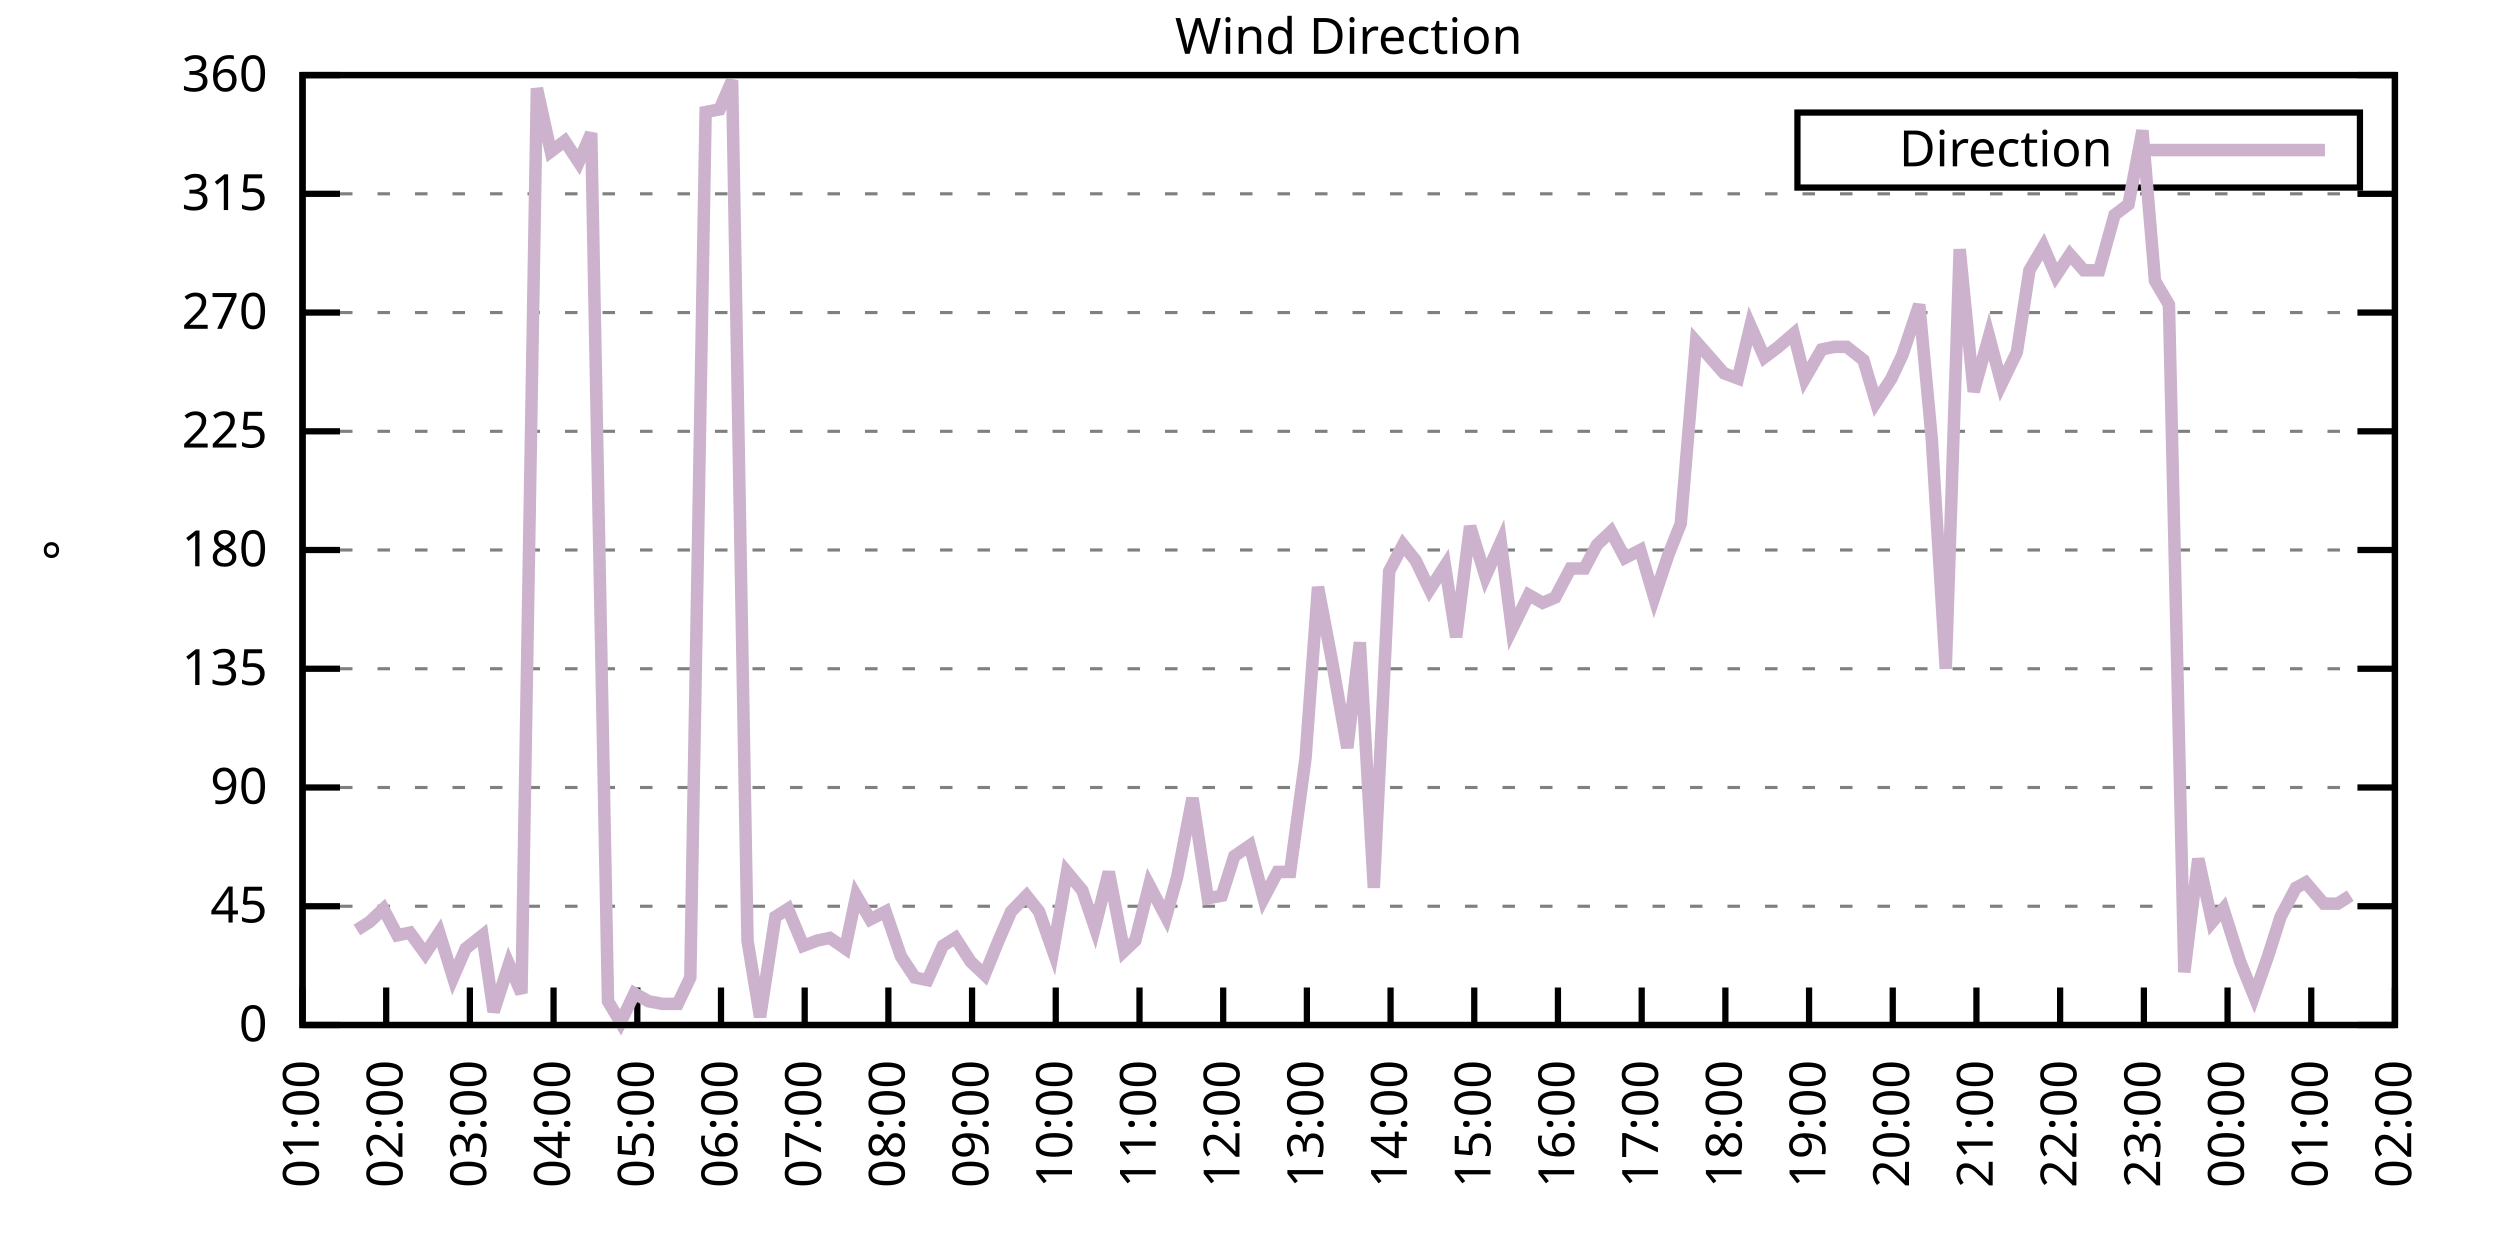
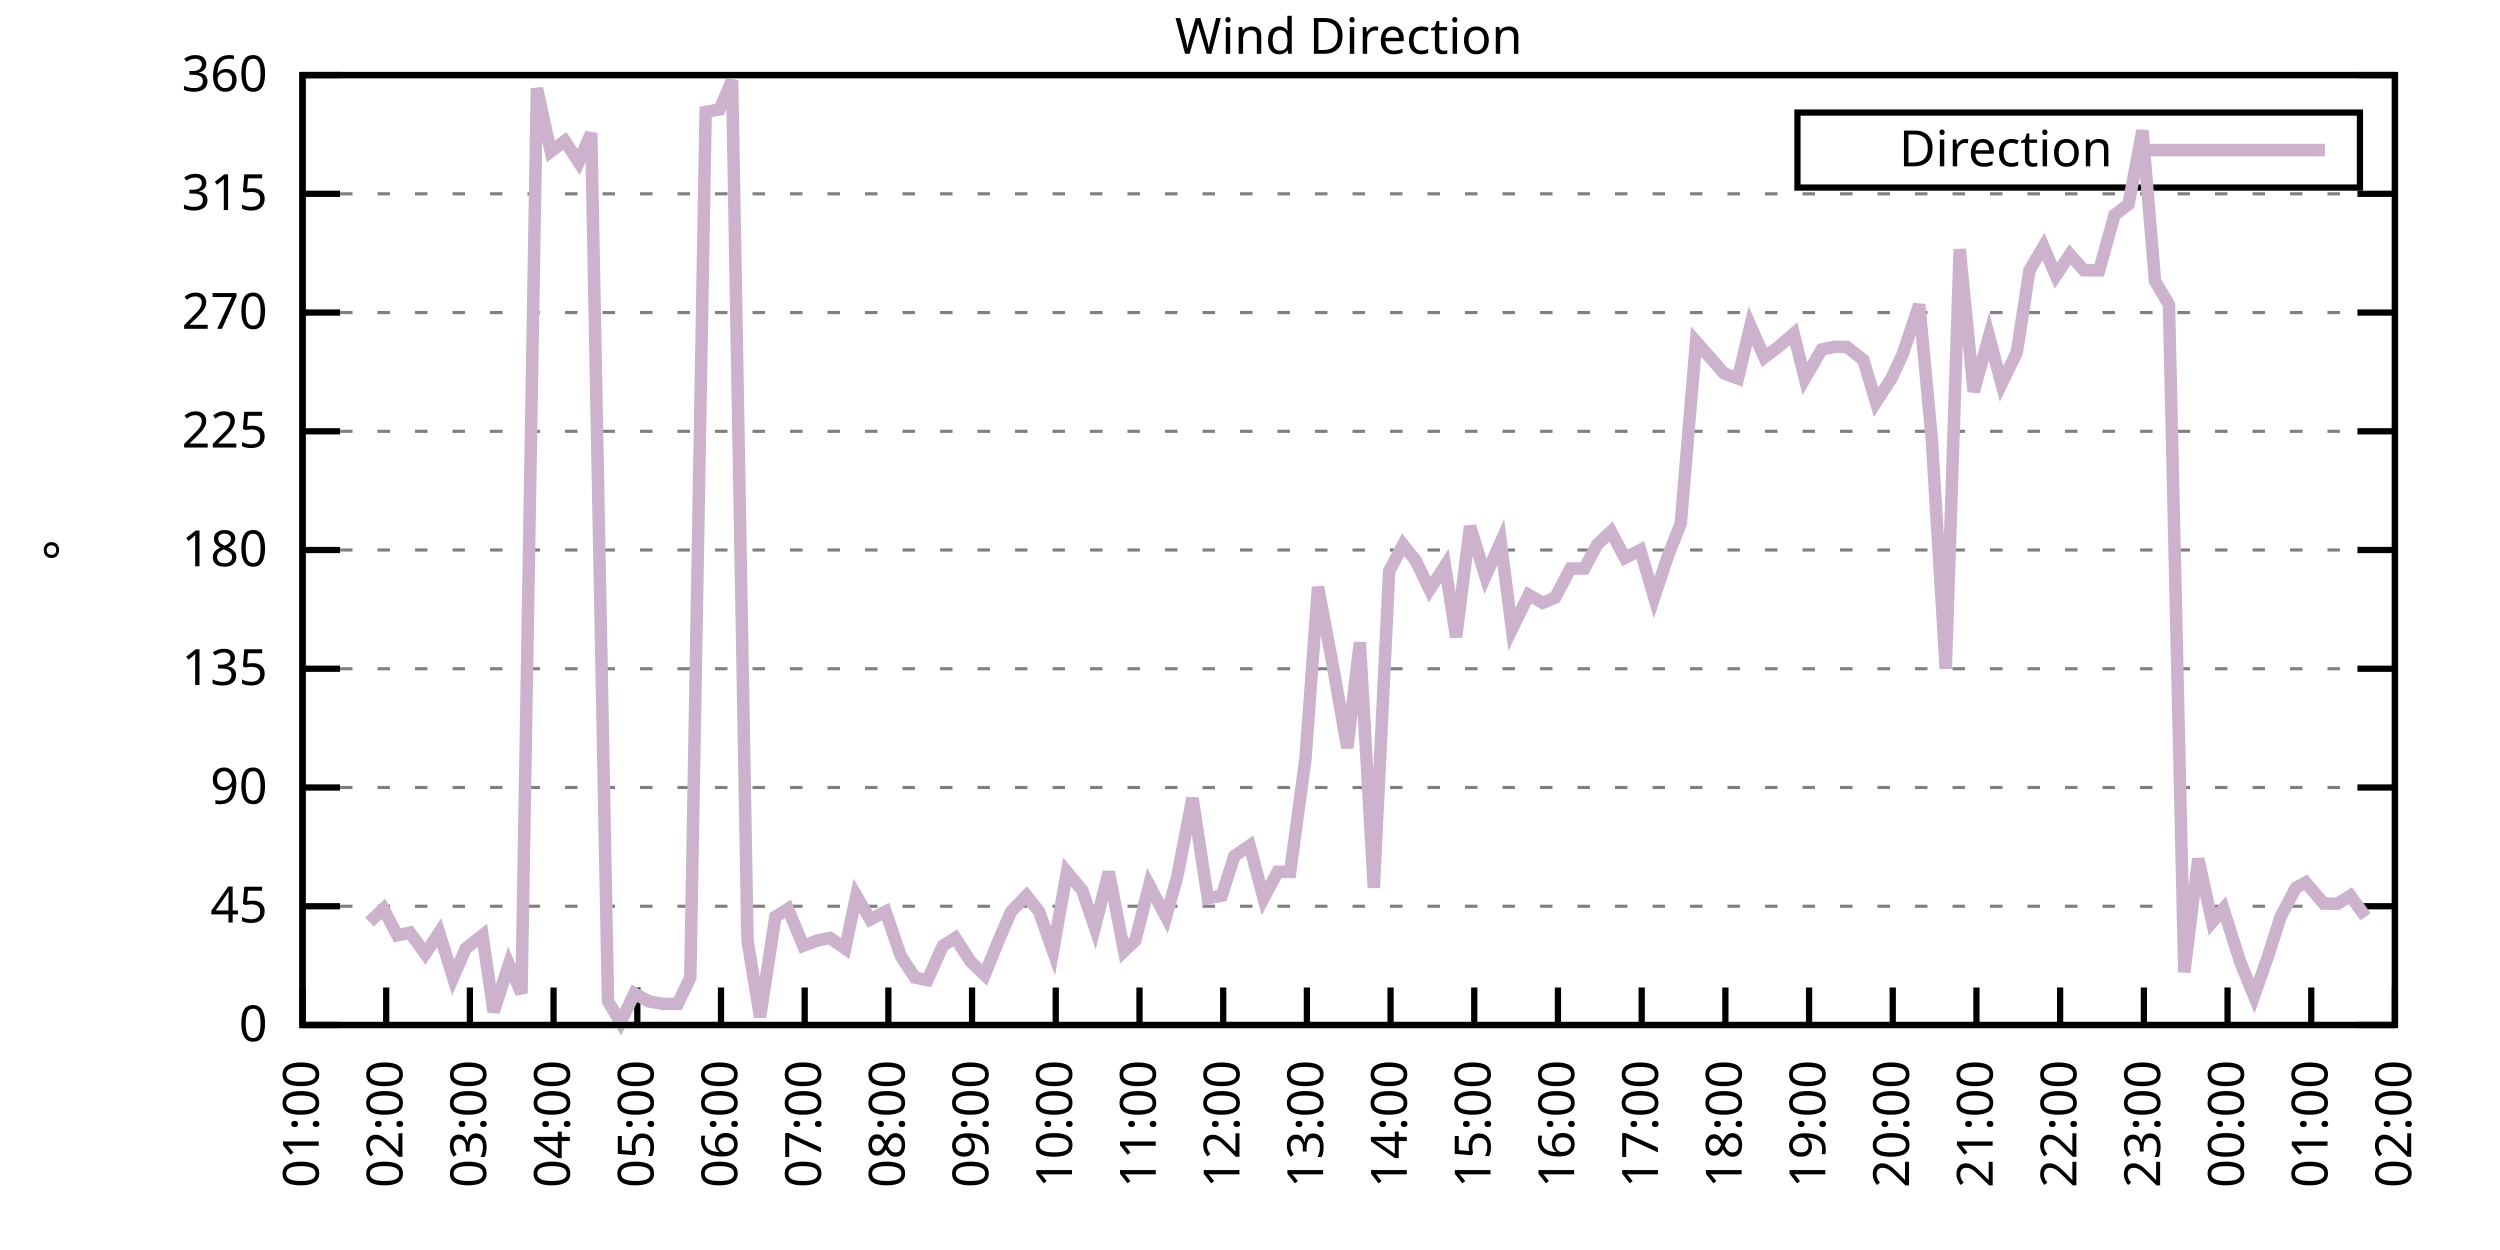
<svg xmlns="http://www.w3.org/2000/svg" xmlns:xlink="http://www.w3.org/1999/xlink" width="400" height="200" viewBox="0 0 400 200">
  <g id="gnuplot_canvas">
    <rect x="0" y="0" width="400" height="200" fill="none" />
    <defs>
      <circle id="gpDot" r="0.5" stroke-width="0.5" stroke="currentColor" />
      <path id="gpPt0" stroke-width="0.333" stroke="currentColor" d="M-1,0 h2 M0,-1 v2" />
      <path id="gpPt1" stroke-width="0.333" stroke="currentColor" d="M-1,-1 L1,1 M1,-1 L-1,1" />
      <path id="gpPt2" stroke-width="0.333" stroke="currentColor" d="M-1,0 L1,0 M0,-1 L0,1 M-1,-1 L1,1 M-1,1 L1,-1" />
      <rect id="gpPt3" stroke-width="0.333" stroke="currentColor" x="-1" y="-1" width="2" height="2" />
      <rect id="gpPt4" stroke-width="0.333" stroke="currentColor" fill="currentColor" x="-1" y="-1" width="2" height="2" />
      <circle id="gpPt5" stroke-width="0.333" stroke="currentColor" cx="0" cy="0" r="1" />
      <use xlink:href="#gpPt5" id="gpPt6" fill="currentColor" stroke="none" />
      <path id="gpPt7" stroke-width="0.333" stroke="currentColor" d="M0,-1.33 L-1.33,0.67 L1.33,0.67 z" />
      <use xlink:href="#gpPt7" id="gpPt8" fill="currentColor" stroke="none" />
      <use xlink:href="#gpPt7" id="gpPt9" stroke="currentColor" transform="rotate(180)" />
      <use xlink:href="#gpPt9" id="gpPt10" fill="currentColor" stroke="none" />
      <use xlink:href="#gpPt3" id="gpPt11" stroke="currentColor" transform="rotate(45)" />
      <use xlink:href="#gpPt11" id="gpPt12" fill="currentColor" stroke="none" />
      <path id="gpPt13" stroke-width="0.333" stroke="currentColor" d="M0,1.330 L1.265,0.411 L0.782,-1.067 L-0.782,-1.076 L-1.265,0.411 z" />
      <use xlink:href="#gpPt13" id="gpPt14" fill="currentColor" stroke="none" />
      <filter id="textbox" filterUnits="objectBoundingBox" x="0" y="0" height="1" width="1">
        <feFlood flood-color="white" flood-opacity="1" result="bgnd" />
        <feComposite in="SourceGraphic" in2="bgnd" operator="atop" />
      </filter>
      <filter id="greybox" filterUnits="objectBoundingBox" x="0" y="0" height="1" width="1">
        <feFlood flood-color="lightgrey" flood-opacity="1" result="grey" />
        <feComposite in="SourceGraphic" in2="grey" operator="atop" />
      </filter>
    </defs>
    <g fill="none" color="white" stroke="currentColor" stroke-width="1.00" stroke-linecap="butt" stroke-linejoin="miter">
</g>
    <g fill="none" color="black" stroke="currentColor" stroke-width="1.00" stroke-linecap="butt" stroke-linejoin="miter">
      <g stroke="none" shape-rendering="crispEdges">
        <polygon fill="rgb(255, 255, 255)" points="48.40,164.00 383.18,164.00 383.18,12.02 48.40,12.02 " />
      </g>
    </g>
    <g fill="none" color="black" stroke="currentColor" stroke-width="1.00" stroke-linecap="butt" stroke-linejoin="miter">
</g>
    <g fill="none" color="black" stroke="black" stroke-width="0.50" stroke-linecap="butt" stroke-linejoin="miter">
</g>
    <g fill="none" color="gray" stroke="currentColor" stroke-width="0.50" stroke-linecap="butt" stroke-linejoin="miter">
      <path stroke="gray" stroke-dasharray="2,4" class="gridline" d="M48.40,164.00 L383.19,164.00  " />
    </g>
    <g fill="none" color="gray" stroke="gray" stroke-width="1.00" stroke-linecap="butt" stroke-linejoin="miter">
</g>
    <g fill="none" color="black" stroke="currentColor" stroke-width="1.00" stroke-linecap="butt" stroke-linejoin="miter">
      <path stroke="black" d="M48.40,164.00 L54.40,164.00 M383.19,164.00 L377.19,164.00  " />
      <g transform="translate(42.80,166.60)" stroke="none" fill="black" font-family="Sans" font-size="8.00" text-anchor="end">
        <text>
          <tspan font-family="Sans"> 0</tspan>
        </text>
      </g>
    </g>
    <g fill="none" color="black" stroke="currentColor" stroke-width="1.00" stroke-linecap="butt" stroke-linejoin="miter">
</g>
    <g fill="none" color="black" stroke="black" stroke-width="0.50" stroke-linecap="butt" stroke-linejoin="miter">
</g>
    <g fill="none" color="gray" stroke="currentColor" stroke-width="0.50" stroke-linecap="butt" stroke-linejoin="miter">
      <path stroke="gray" stroke-dasharray="2,4" class="gridline" d="M48.40,145.00 L383.19,145.00  " />
    </g>
    <g fill="none" color="gray" stroke="gray" stroke-width="1.00" stroke-linecap="butt" stroke-linejoin="miter">
</g>
    <g fill="none" color="black" stroke="currentColor" stroke-width="1.00" stroke-linecap="butt" stroke-linejoin="miter">
      <path stroke="black" d="M48.40,145.00 L54.40,145.00 M383.19,145.00 L377.19,145.00  " />
      <g transform="translate(42.80,147.60)" stroke="none" fill="black" font-family="Sans" font-size="8.00" text-anchor="end">
        <text>
          <tspan font-family="Sans"> 45</tspan>
        </text>
      </g>
    </g>
    <g fill="none" color="black" stroke="currentColor" stroke-width="1.00" stroke-linecap="butt" stroke-linejoin="miter">
</g>
    <g fill="none" color="black" stroke="black" stroke-width="0.50" stroke-linecap="butt" stroke-linejoin="miter">
</g>
    <g fill="none" color="gray" stroke="currentColor" stroke-width="0.50" stroke-linecap="butt" stroke-linejoin="miter">
      <path stroke="gray" stroke-dasharray="2,4" class="gridline" d="M48.40,126.00 L383.19,126.00  " />
    </g>
    <g fill="none" color="gray" stroke="gray" stroke-width="1.00" stroke-linecap="butt" stroke-linejoin="miter">
</g>
    <g fill="none" color="black" stroke="currentColor" stroke-width="1.00" stroke-linecap="butt" stroke-linejoin="miter">
      <path stroke="black" d="M48.40,126.00 L54.40,126.00 M383.19,126.00 L377.19,126.00  " />
      <g transform="translate(42.80,128.60)" stroke="none" fill="black" font-family="Sans" font-size="8.00" text-anchor="end">
        <text>
          <tspan font-family="Sans"> 90</tspan>
        </text>
      </g>
    </g>
    <g fill="none" color="black" stroke="currentColor" stroke-width="1.00" stroke-linecap="butt" stroke-linejoin="miter">
</g>
    <g fill="none" color="black" stroke="black" stroke-width="0.50" stroke-linecap="butt" stroke-linejoin="miter">
</g>
    <g fill="none" color="gray" stroke="currentColor" stroke-width="0.50" stroke-linecap="butt" stroke-linejoin="miter">
      <path stroke="gray" stroke-dasharray="2,4" class="gridline" d="M48.40,107.00 L383.19,107.00  " />
    </g>
    <g fill="none" color="gray" stroke="gray" stroke-width="1.00" stroke-linecap="butt" stroke-linejoin="miter">
</g>
    <g fill="none" color="black" stroke="currentColor" stroke-width="1.00" stroke-linecap="butt" stroke-linejoin="miter">
      <path stroke="black" d="M48.40,107.00 L54.40,107.00 M383.19,107.00 L377.19,107.00  " />
      <g transform="translate(42.80,109.60)" stroke="none" fill="black" font-family="Sans" font-size="8.00" text-anchor="end">
        <text>
          <tspan font-family="Sans"> 135</tspan>
        </text>
      </g>
    </g>
    <g fill="none" color="black" stroke="currentColor" stroke-width="1.00" stroke-linecap="butt" stroke-linejoin="miter">
</g>
    <g fill="none" color="black" stroke="black" stroke-width="0.50" stroke-linecap="butt" stroke-linejoin="miter">
</g>
    <g fill="none" color="gray" stroke="currentColor" stroke-width="0.50" stroke-linecap="butt" stroke-linejoin="miter">
      <path stroke="gray" stroke-dasharray="2,4" class="gridline" d="M48.40,88.00 L383.19,88.00  " />
    </g>
    <g fill="none" color="gray" stroke="gray" stroke-width="1.00" stroke-linecap="butt" stroke-linejoin="miter">
</g>
    <g fill="none" color="black" stroke="currentColor" stroke-width="1.00" stroke-linecap="butt" stroke-linejoin="miter">
      <path stroke="black" d="M48.40,88.00 L54.40,88.00 M383.19,88.00 L377.19,88.00  " />
      <g transform="translate(42.80,90.60)" stroke="none" fill="black" font-family="Sans" font-size="8.00" text-anchor="end">
        <text>
          <tspan font-family="Sans"> 180</tspan>
        </text>
      </g>
    </g>
    <g fill="none" color="black" stroke="currentColor" stroke-width="1.00" stroke-linecap="butt" stroke-linejoin="miter">
</g>
    <g fill="none" color="black" stroke="black" stroke-width="0.50" stroke-linecap="butt" stroke-linejoin="miter">
</g>
    <g fill="none" color="gray" stroke="currentColor" stroke-width="0.50" stroke-linecap="butt" stroke-linejoin="miter">
      <path stroke="gray" stroke-dasharray="2,4" class="gridline" d="M48.40,69.01 L383.19,69.01  " />
    </g>
    <g fill="none" color="gray" stroke="gray" stroke-width="1.00" stroke-linecap="butt" stroke-linejoin="miter">
</g>
    <g fill="none" color="black" stroke="currentColor" stroke-width="1.00" stroke-linecap="butt" stroke-linejoin="miter">
      <path stroke="black" d="M48.40,69.01 L54.40,69.01 M383.19,69.01 L377.19,69.01  " />
      <g transform="translate(42.80,71.61)" stroke="none" fill="black" font-family="Sans" font-size="8.00" text-anchor="end">
        <text>
          <tspan font-family="Sans"> 225</tspan>
        </text>
      </g>
    </g>
    <g fill="none" color="black" stroke="currentColor" stroke-width="1.00" stroke-linecap="butt" stroke-linejoin="miter">
</g>
    <g fill="none" color="black" stroke="black" stroke-width="0.50" stroke-linecap="butt" stroke-linejoin="miter">
</g>
    <g fill="none" color="gray" stroke="currentColor" stroke-width="0.50" stroke-linecap="butt" stroke-linejoin="miter">
      <path stroke="gray" stroke-dasharray="2,4" class="gridline" d="M48.40,50.01 L383.19,50.01  " />
    </g>
    <g fill="none" color="gray" stroke="gray" stroke-width="1.00" stroke-linecap="butt" stroke-linejoin="miter">
</g>
    <g fill="none" color="black" stroke="currentColor" stroke-width="1.00" stroke-linecap="butt" stroke-linejoin="miter">
      <path stroke="black" d="M48.40,50.01 L54.40,50.01 M383.19,50.01 L377.19,50.01  " />
      <g transform="translate(42.80,52.61)" stroke="none" fill="black" font-family="Sans" font-size="8.00" text-anchor="end">
        <text>
          <tspan font-family="Sans"> 270</tspan>
        </text>
      </g>
    </g>
    <g fill="none" color="black" stroke="currentColor" stroke-width="1.00" stroke-linecap="butt" stroke-linejoin="miter">
</g>
    <g fill="none" color="black" stroke="black" stroke-width="0.50" stroke-linecap="butt" stroke-linejoin="miter">
</g>
    <g fill="none" color="gray" stroke="currentColor" stroke-width="0.50" stroke-linecap="butt" stroke-linejoin="miter">
      <path stroke="gray" stroke-dasharray="2,4" class="gridline" d="M48.40,31.01 L383.19,31.01  " />
    </g>
    <g fill="none" color="gray" stroke="gray" stroke-width="1.00" stroke-linecap="butt" stroke-linejoin="miter">
</g>
    <g fill="none" color="black" stroke="currentColor" stroke-width="1.00" stroke-linecap="butt" stroke-linejoin="miter">
      <path stroke="black" d="M48.40,31.01 L54.40,31.01 M383.19,31.01 L377.19,31.01  " />
      <g transform="translate(42.80,33.61)" stroke="none" fill="black" font-family="Sans" font-size="8.00" text-anchor="end">
        <text>
          <tspan font-family="Sans"> 315</tspan>
        </text>
      </g>
    </g>
    <g fill="none" color="black" stroke="currentColor" stroke-width="1.00" stroke-linecap="butt" stroke-linejoin="miter">
</g>
    <g fill="none" color="black" stroke="black" stroke-width="0.50" stroke-linecap="butt" stroke-linejoin="miter">
</g>
    <g fill="none" color="gray" stroke="currentColor" stroke-width="0.50" stroke-linecap="butt" stroke-linejoin="miter">
      <path stroke="gray" stroke-dasharray="2,4" class="gridline" d="M48.40,12.01 L383.19,12.01  " />
    </g>
    <g fill="none" color="gray" stroke="gray" stroke-width="1.00" stroke-linecap="butt" stroke-linejoin="miter">
</g>
    <g fill="none" color="black" stroke="currentColor" stroke-width="1.00" stroke-linecap="butt" stroke-linejoin="miter">
      <path stroke="black" d="M48.40,12.01 L54.40,12.01 M383.19,12.01 L377.19,12.01  " />
      <g transform="translate(42.80,14.61)" stroke="none" fill="black" font-family="Sans" font-size="8.00" text-anchor="end">
        <text>
          <tspan font-family="Sans"> 360</tspan>
        </text>
      </g>
    </g>
    <g fill="none" color="black" stroke="currentColor" stroke-width="1.00" stroke-linecap="butt" stroke-linejoin="miter">
      <path stroke="black" d="M48.40,164.00 L48.40,158.00  " />
      <g transform="translate(51.00,169.60) rotate(270.00)" stroke="none" fill="black" font-family="Sans" font-size="8.00" text-anchor="end">
        <text>
          <tspan font-family="Sans">01:00</tspan>
        </text>
      </g>
    </g>
    <g fill="none" color="black" stroke="currentColor" stroke-width="1.00" stroke-linecap="butt" stroke-linejoin="miter">
      <path stroke="black" d="M61.79,164.00 L61.79,158.00  " />
      <g transform="translate(64.39,169.60) rotate(270.00)" stroke="none" fill="black" font-family="Sans" font-size="8.00" text-anchor="end">
        <text>
          <tspan font-family="Sans">02:00</tspan>
        </text>
      </g>
    </g>
    <g fill="none" color="black" stroke="currentColor" stroke-width="1.00" stroke-linecap="butt" stroke-linejoin="miter">
      <path stroke="black" d="M75.18,164.00 L75.18,158.00  " />
      <g transform="translate(77.78,169.60) rotate(270.00)" stroke="none" fill="black" font-family="Sans" font-size="8.00" text-anchor="end">
        <text>
          <tspan font-family="Sans">03:00</tspan>
        </text>
      </g>
    </g>
    <g fill="none" color="black" stroke="currentColor" stroke-width="1.00" stroke-linecap="butt" stroke-linejoin="miter">
      <path stroke="black" d="M88.57,164.00 L88.57,158.00  " />
      <g transform="translate(91.17,169.60) rotate(270.00)" stroke="none" fill="black" font-family="Sans" font-size="8.00" text-anchor="end">
        <text>
          <tspan font-family="Sans">04:00</tspan>
        </text>
      </g>
    </g>
    <g fill="none" color="black" stroke="currentColor" stroke-width="1.00" stroke-linecap="butt" stroke-linejoin="miter">
      <path stroke="black" d="M101.97,164.00 L101.97,158.00  " />
      <g transform="translate(104.57,169.60) rotate(270.00)" stroke="none" fill="black" font-family="Sans" font-size="8.00" text-anchor="end">
        <text>
          <tspan font-family="Sans">05:00</tspan>
        </text>
      </g>
    </g>
    <g fill="none" color="black" stroke="currentColor" stroke-width="1.00" stroke-linecap="butt" stroke-linejoin="miter">
      <path stroke="black" d="M115.36,164.00 L115.36,158.00  " />
      <g transform="translate(117.96,169.60) rotate(270.00)" stroke="none" fill="black" font-family="Sans" font-size="8.00" text-anchor="end">
        <text>
          <tspan font-family="Sans">06:00</tspan>
        </text>
      </g>
    </g>
    <g fill="none" color="black" stroke="currentColor" stroke-width="1.00" stroke-linecap="butt" stroke-linejoin="miter">
      <path stroke="black" d="M128.75,164.00 L128.75,158.00  " />
      <g transform="translate(131.35,169.60) rotate(270.00)" stroke="none" fill="black" font-family="Sans" font-size="8.00" text-anchor="end">
        <text>
          <tspan font-family="Sans">07:00</tspan>
        </text>
      </g>
    </g>
    <g fill="none" color="black" stroke="currentColor" stroke-width="1.00" stroke-linecap="butt" stroke-linejoin="miter">
      <path stroke="black" d="M142.14,164.00 L142.14,158.00  " />
      <g transform="translate(144.74,169.60) rotate(270.00)" stroke="none" fill="black" font-family="Sans" font-size="8.00" text-anchor="end">
        <text>
          <tspan font-family="Sans">08:00</tspan>
        </text>
      </g>
    </g>
    <g fill="none" color="black" stroke="currentColor" stroke-width="1.00" stroke-linecap="butt" stroke-linejoin="miter">
      <path stroke="black" d="M155.53,164.00 L155.53,158.00  " />
      <g transform="translate(158.13,169.60) rotate(270.00)" stroke="none" fill="black" font-family="Sans" font-size="8.00" text-anchor="end">
        <text>
          <tspan font-family="Sans">09:00</tspan>
        </text>
      </g>
    </g>
    <g fill="none" color="black" stroke="currentColor" stroke-width="1.00" stroke-linecap="butt" stroke-linejoin="miter">
      <path stroke="black" d="M168.92,164.00 L168.92,158.00  " />
      <g transform="translate(171.52,169.60) rotate(270.00)" stroke="none" fill="black" font-family="Sans" font-size="8.00" text-anchor="end">
        <text>
          <tspan font-family="Sans">10:00</tspan>
        </text>
      </g>
    </g>
    <g fill="none" color="black" stroke="currentColor" stroke-width="1.00" stroke-linecap="butt" stroke-linejoin="miter">
      <path stroke="black" d="M182.32,164.00 L182.32,158.00  " />
      <g transform="translate(184.92,169.60) rotate(270.00)" stroke="none" fill="black" font-family="Sans" font-size="8.00" text-anchor="end">
        <text>
          <tspan font-family="Sans">11:00</tspan>
        </text>
      </g>
    </g>
    <g fill="none" color="black" stroke="currentColor" stroke-width="1.00" stroke-linecap="butt" stroke-linejoin="miter">
      <path stroke="black" d="M195.71,164.00 L195.71,158.00  " />
      <g transform="translate(198.31,169.60) rotate(270.00)" stroke="none" fill="black" font-family="Sans" font-size="8.00" text-anchor="end">
        <text>
          <tspan font-family="Sans">12:00</tspan>
        </text>
      </g>
    </g>
    <g fill="none" color="black" stroke="currentColor" stroke-width="1.00" stroke-linecap="butt" stroke-linejoin="miter">
      <path stroke="black" d="M209.10,164.00 L209.10,158.00  " />
      <g transform="translate(211.70,169.60) rotate(270.00)" stroke="none" fill="black" font-family="Sans" font-size="8.00" text-anchor="end">
        <text>
          <tspan font-family="Sans">13:00</tspan>
        </text>
      </g>
    </g>
    <g fill="none" color="black" stroke="currentColor" stroke-width="1.00" stroke-linecap="butt" stroke-linejoin="miter">
      <path stroke="black" d="M222.49,164.00 L222.49,158.00  " />
      <g transform="translate(225.09,169.60) rotate(270.00)" stroke="none" fill="black" font-family="Sans" font-size="8.00" text-anchor="end">
        <text>
          <tspan font-family="Sans">14:00</tspan>
        </text>
      </g>
    </g>
    <g fill="none" color="black" stroke="currentColor" stroke-width="1.00" stroke-linecap="butt" stroke-linejoin="miter">
      <path stroke="black" d="M235.88,164.00 L235.88,158.00  " />
      <g transform="translate(238.48,169.60) rotate(270.00)" stroke="none" fill="black" font-family="Sans" font-size="8.00" text-anchor="end">
        <text>
          <tspan font-family="Sans">15:00</tspan>
        </text>
      </g>
    </g>
    <g fill="none" color="black" stroke="currentColor" stroke-width="1.00" stroke-linecap="butt" stroke-linejoin="miter">
      <path stroke="black" d="M249.27,164.00 L249.27,158.00  " />
      <g transform="translate(251.87,169.60) rotate(270.00)" stroke="none" fill="black" font-family="Sans" font-size="8.00" text-anchor="end">
        <text>
          <tspan font-family="Sans">16:00</tspan>
        </text>
      </g>
    </g>
    <g fill="none" color="black" stroke="currentColor" stroke-width="1.00" stroke-linecap="butt" stroke-linejoin="miter">
      <path stroke="black" d="M262.67,164.00 L262.67,158.00  " />
      <g transform="translate(265.27,169.60) rotate(270.00)" stroke="none" fill="black" font-family="Sans" font-size="8.00" text-anchor="end">
        <text>
          <tspan font-family="Sans">17:00</tspan>
        </text>
      </g>
    </g>
    <g fill="none" color="black" stroke="currentColor" stroke-width="1.00" stroke-linecap="butt" stroke-linejoin="miter">
      <path stroke="black" d="M276.06,164.00 L276.06,158.00  " />
      <g transform="translate(278.66,169.60) rotate(270.00)" stroke="none" fill="black" font-family="Sans" font-size="8.00" text-anchor="end">
        <text>
          <tspan font-family="Sans">18:00</tspan>
        </text>
      </g>
    </g>
    <g fill="none" color="black" stroke="currentColor" stroke-width="1.00" stroke-linecap="butt" stroke-linejoin="miter">
      <path stroke="black" d="M289.45,164.00 L289.45,158.00  " />
      <g transform="translate(292.05,169.60) rotate(270.00)" stroke="none" fill="black" font-family="Sans" font-size="8.00" text-anchor="end">
        <text>
          <tspan font-family="Sans">19:00</tspan>
        </text>
      </g>
    </g>
    <g fill="none" color="black" stroke="currentColor" stroke-width="1.00" stroke-linecap="butt" stroke-linejoin="miter">
      <path stroke="black" d="M302.84,164.00 L302.84,158.00  " />
      <g transform="translate(305.44,169.60) rotate(270.00)" stroke="none" fill="black" font-family="Sans" font-size="8.00" text-anchor="end">
        <text>
          <tspan font-family="Sans">20:00</tspan>
        </text>
      </g>
    </g>
    <g fill="none" color="black" stroke="currentColor" stroke-width="1.00" stroke-linecap="butt" stroke-linejoin="miter">
      <path stroke="black" d="M316.23,164.00 L316.23,158.00  " />
      <g transform="translate(318.83,169.60) rotate(270.00)" stroke="none" fill="black" font-family="Sans" font-size="8.00" text-anchor="end">
        <text>
          <tspan font-family="Sans">21:00</tspan>
        </text>
      </g>
    </g>
    <g fill="none" color="black" stroke="currentColor" stroke-width="1.00" stroke-linecap="butt" stroke-linejoin="miter">
      <path stroke="black" d="M329.62,164.00 L329.62,158.00  " />
      <g transform="translate(332.22,169.60) rotate(270.00)" stroke="none" fill="black" font-family="Sans" font-size="8.00" text-anchor="end">
        <text>
          <tspan font-family="Sans">22:00</tspan>
        </text>
      </g>
    </g>
    <g fill="none" color="black" stroke="currentColor" stroke-width="1.00" stroke-linecap="butt" stroke-linejoin="miter">
      <path stroke="black" d="M343.02,164.00 L343.02,158.00  " />
      <g transform="translate(345.62,169.60) rotate(270.00)" stroke="none" fill="black" font-family="Sans" font-size="8.00" text-anchor="end">
        <text>
          <tspan font-family="Sans">23:00</tspan>
        </text>
      </g>
    </g>
    <g fill="none" color="black" stroke="currentColor" stroke-width="1.00" stroke-linecap="butt" stroke-linejoin="miter">
      <path stroke="black" d="M356.41,164.00 L356.41,158.00  " />
      <g transform="translate(359.01,169.60) rotate(270.00)" stroke="none" fill="black" font-family="Sans" font-size="8.00" text-anchor="end">
        <text>
          <tspan font-family="Sans">00:00</tspan>
        </text>
      </g>
    </g>
    <g fill="none" color="black" stroke="currentColor" stroke-width="1.00" stroke-linecap="butt" stroke-linejoin="miter">
      <path stroke="black" d="M369.80,164.00 L369.80,158.00  " />
      <g transform="translate(372.40,169.60) rotate(270.00)" stroke="none" fill="black" font-family="Sans" font-size="8.00" text-anchor="end">
        <text>
          <tspan font-family="Sans">01:00</tspan>
        </text>
      </g>
    </g>
    <g fill="none" color="black" stroke="currentColor" stroke-width="1.00" stroke-linecap="butt" stroke-linejoin="miter">
      <path stroke="black" d="M383.19,164.00 L383.19,158.00  " />
      <g transform="translate(385.79,169.60) rotate(270.00)" stroke="none" fill="black" font-family="Sans" font-size="8.00" text-anchor="end">
        <text>
          <tspan font-family="Sans">02:00</tspan>
        </text>
      </g>
    </g>
    <g fill="none" color="black" stroke="currentColor" stroke-width="1.00" stroke-linecap="butt" stroke-linejoin="miter">
</g>
    <g fill="none" color="black" stroke="currentColor" stroke-width="1.00" stroke-linecap="butt" stroke-linejoin="miter">
      <path stroke="black" d="M48.40,12.01 L48.40,164.00 L383.19,164.00 L383.19,12.01 L48.40,12.01 Z  " />
    </g>
    <g fill="none" color="black" stroke="currentColor" stroke-width="1.00" stroke-linecap="butt" stroke-linejoin="miter">
</g>
    <g fill="none" color="black" stroke="currentColor" stroke-width="1.00" stroke-linecap="butt" stroke-linejoin="miter">
      <path stroke="black" d="M287.59,30.01 L287.59,18.01 L377.59,18.01 L377.59,30.01 L287.59,30.01 Z  " />
    </g>
    <g id="Wind_direction_plot_1">
      <g fill="none" color="white" stroke="black" stroke-width="2.00" stroke-linecap="butt" stroke-linejoin="miter">
</g>
      <g fill="none" color="black" stroke="currentColor" stroke-width="2.00" stroke-linecap="butt" stroke-linejoin="miter">
        <g transform="translate(337.99,26.61)" stroke="none" fill="black" font-family="Sans" font-size="8.00" text-anchor="end">
          <text>
            <tspan font-family="Sans">Direction</tspan>
          </text>
        </g>
      </g>
      <g fill="none" color="black" stroke="currentColor" stroke-width="2.00" stroke-linecap="butt" stroke-linejoin="miter">
-         <path stroke="rgb(204, 178, 204)" d="M343.59,24.01 L371.99,24.01 M57.10,148.80 L59.11,147.53 L61.35,145.42 L63.58,149.65 L65.59,149.22 L68.04,152.60   L70.27,149.22 L72.50,156.40 L74.51,151.76 L77.19,149.65 L78.98,161.89 L81.43,154.29 L83.44,158.93 L85.90,14.12   L88.13,24.25 L90.36,22.56 L92.59,25.94 L94.60,21.30 L97.28,160.20 L99.29,163.58 L101.52,158.93 L103.75,160.20   L105.98,160.62 L108.44,160.62 L110.45,156.40 L112.90,17.92 L115.13,17.50 L117.14,12.85 L119.60,150.49 L121.61,162.73   L124.06,146.69 L126.07,145.42 L128.53,151.33 L130.76,150.49 L132.77,150.07 L135.22,151.76 L137.01,143.31 L139.24,147.11   L141.69,145.85 L144.15,153.02 L146.38,156.40 L148.39,156.82 L150.85,151.33 L152.85,150.07 L155.31,153.87 L157.54,155.98   L159.77,150.49 L161.78,145.85 L164.24,143.31 L166.25,145.85 L168.48,152.18 L170.71,139.51 L173.17,142.47 L175.17,148.38   L177.41,139.51 L179.86,152.18 L181.65,150.49 L183.88,141.62 L186.56,146.69 L188.34,140.36 L190.80,127.69 L193.25,143.73   L195.48,143.31 L197.49,136.98 L199.95,135.29 L202.18,143.73 L204.41,139.51 L206.42,139.51 L208.88,121.36 L210.88,93.92   L213.12,105.74 L215.57,119.67 L217.58,102.78 L219.81,142.05 L222.27,91.38 L224.50,87.16 L226.51,89.69 L228.74,94.34   L231.20,90.54 L232.98,101.94 L235.21,84.21 L237.67,92.23 L240.12,86.74 L241.91,100.67 L244.59,95.18 L246.82,96.45   L248.83,95.60 L251.28,90.96 L253.51,90.96 L255.52,87.16 L257.76,85.05 L259.99,89.27 L262.44,88.00 L264.67,95.60   L266.91,88.85 L268.92,83.78 L271.37,54.65 L273.60,57.18 L275.83,59.72 L278.07,60.56 L280.07,52.12 L282.31,57.18   L284.54,55.50 L286.99,53.39 L288.78,60.56 L291.46,55.92 L293.47,55.50 L295.48,55.50 L298.15,57.61 L300.16,64.36   L302.62,60.56 L304.40,56.76 L307.08,48.74 L309.09,70.27 L311.32,107.00 L313.55,39.87 L315.79,62.67 L318.24,53.81   L320.25,61.41 L322.70,56.34 L324.71,43.25 L326.95,39.45 L328.95,44.10 L331.19,40.72 L333.42,43.25 L335.87,43.25   L338.33,34.39 L340.56,32.70 L342.79,20.88 L344.80,44.94 L347.03,48.74 L349.49,155.56 L351.72,137.40 L353.95,147.53   L355.74,145.42 L358.42,153.87 L360.65,159.36 L362.88,153.02 L364.89,146.69 L367.34,142.05 L368.91,141.20 L371.81,144.58   L374.04,144.58 L376.05,143.31  " />
+         <path stroke="rgb(204, 178, 204)" d="M343.59,24.01 L371.99,24.01 M59.11,147.53 L61.35,145.42 L63.58,149.65 L65.59,149.22 L68.04,152.60 L70.27,149.22   L72.50,156.40 L74.51,151.76 L77.19,149.65 L78.98,161.89 L81.43,154.29 L83.44,158.93 L85.90,14.12 L88.13,24.25   L90.36,22.56 L92.59,25.94 L94.60,21.30 L97.28,160.20 L99.29,163.58 L101.52,158.93 L103.75,160.20 L105.98,160.62   L108.44,160.62 L110.45,156.40 L112.90,17.92 L115.13,17.50 L117.14,12.85 L119.60,150.49 L121.61,162.73 L124.06,146.69   L126.07,145.42 L128.53,151.33 L130.76,150.49 L132.77,150.07 L135.22,151.76 L137.01,143.31 L139.24,147.11 L141.69,145.85   L144.15,153.02 L146.38,156.40 L148.39,156.82 L150.85,151.33 L152.85,150.07 L155.31,153.87 L157.54,155.98 L159.77,150.49   L161.78,145.85 L164.24,143.31 L166.25,145.85 L168.48,152.18 L170.71,139.51 L173.17,142.47 L175.17,148.38 L177.41,139.51   L179.86,152.18 L181.65,150.49 L183.88,141.62 L186.56,146.69 L188.34,140.36 L190.80,127.69 L193.25,143.73 L195.48,143.31   L197.49,136.98 L199.95,135.29 L202.18,143.73 L204.41,139.51 L206.42,139.51 L208.88,121.36 L210.88,93.92 L213.12,105.74   L215.57,119.67 L217.58,102.78 L219.81,142.05 L222.27,91.38 L224.50,87.16 L226.51,89.69 L228.74,94.34 L231.20,90.54   L232.98,101.94 L235.21,84.21 L237.67,92.23 L240.12,86.74 L241.91,100.67 L244.59,95.18 L246.82,96.45 L248.83,95.60   L251.28,90.96 L253.51,90.96 L255.52,87.16 L257.76,85.05 L259.99,89.27 L262.44,88.00 L264.67,95.60 L266.91,88.85   L268.92,83.78 L271.37,54.65 L273.60,57.18 L275.83,59.72 L278.07,60.56 L280.07,52.12 L282.31,57.18 L284.54,55.50   L286.99,53.39 L288.78,60.56 L291.46,55.92 L293.47,55.50 L295.48,55.50 L298.15,57.61 L300.16,64.36 L302.62,60.56   L304.40,56.76 L307.08,48.74 L309.09,70.27 L311.32,107.00 L313.55,39.87 L315.79,62.67 L318.24,53.81 L320.25,61.41   L322.70,56.34 L324.71,43.25 L326.95,39.45 L328.95,44.10 L331.19,40.72 L333.42,43.25 L335.87,43.25 L338.33,34.39   L340.56,32.70 L342.79,20.88 L344.80,44.94 L347.03,48.74 L349.49,155.56 L351.72,137.40 L353.95,147.53 L355.74,145.42   L358.42,153.87 L360.65,159.36 L362.88,153.02 L364.89,146.69 L367.34,142.05 L368.91,141.20 L371.81,144.58 L374.04,144.58   L376.05,143.31 L378.50,146.69  " />
      </g>
    </g>
    <g fill="none" color="black" stroke="currentColor" stroke-width="2.00" stroke-linecap="butt" stroke-linejoin="miter">
</g>
    <g fill="none" color="black" stroke="black" stroke-width="1.00" stroke-linecap="butt" stroke-linejoin="miter">
</g>
    <g fill="none" color="black" stroke="currentColor" stroke-width="1.00" stroke-linecap="butt" stroke-linejoin="miter">
      <path stroke="black" d="M48.40,12.01 L48.40,164.00 L383.19,164.00 L383.19,12.01 L48.40,12.01 Z  " />
      <g transform="translate(12.80,88.01) rotate(270.00)" stroke="none" fill="black" font-family="Sans" font-size="8.00" text-anchor="middle">
        <text>
          <tspan font-family="Sans">°</tspan>
        </text>
      </g>
    </g>
    <g fill="none" color="black" stroke="currentColor" stroke-width="1.00" stroke-linecap="butt" stroke-linejoin="miter">
</g>
    <g fill="none" color="black" stroke="currentColor" stroke-width="1.00" stroke-linecap="butt" stroke-linejoin="miter">
      <g transform="translate(215.79,8.61)" stroke="none" fill="black" font-family="Sans" font-size="8.00" text-anchor="middle">
        <text>
          <tspan font-family="Sans">Wind Direction</tspan>
        </text>
      </g>
    </g>
    <g fill="none" color="black" stroke="currentColor" stroke-width="1.00" stroke-linecap="butt" stroke-linejoin="miter">
</g>
  </g>
</svg>
